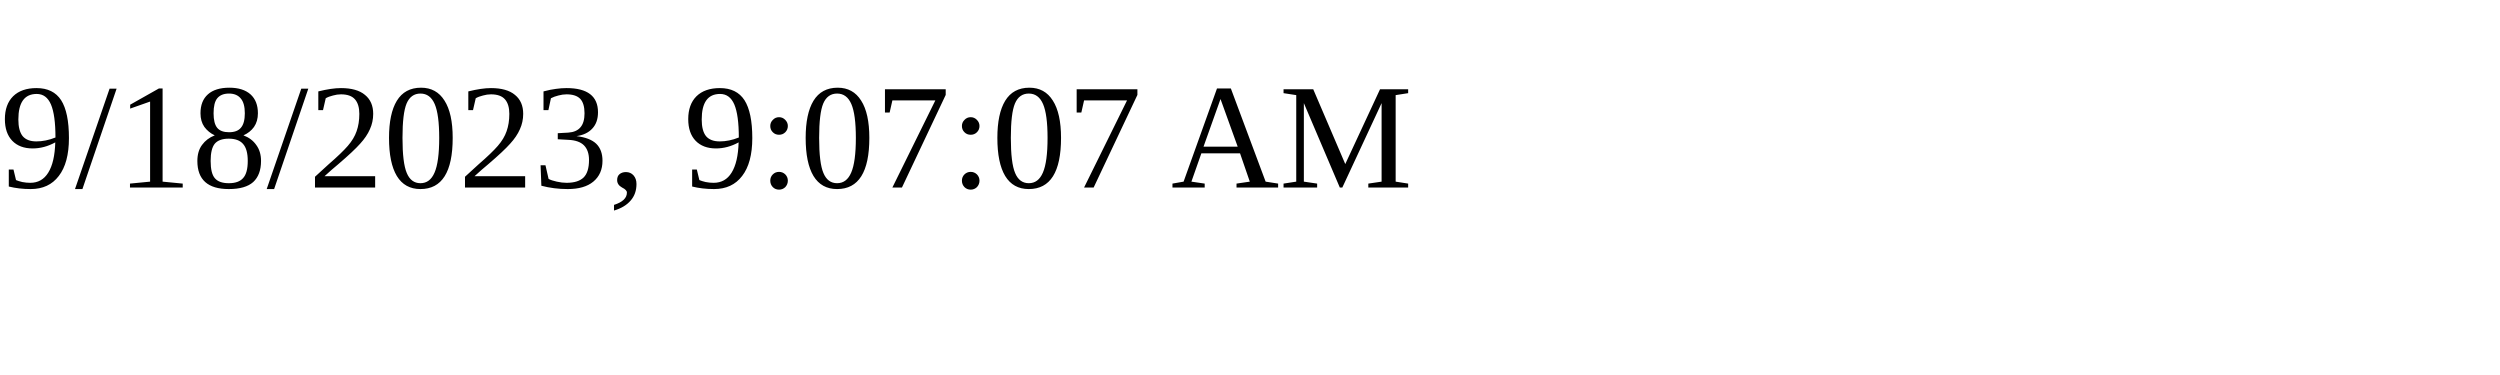
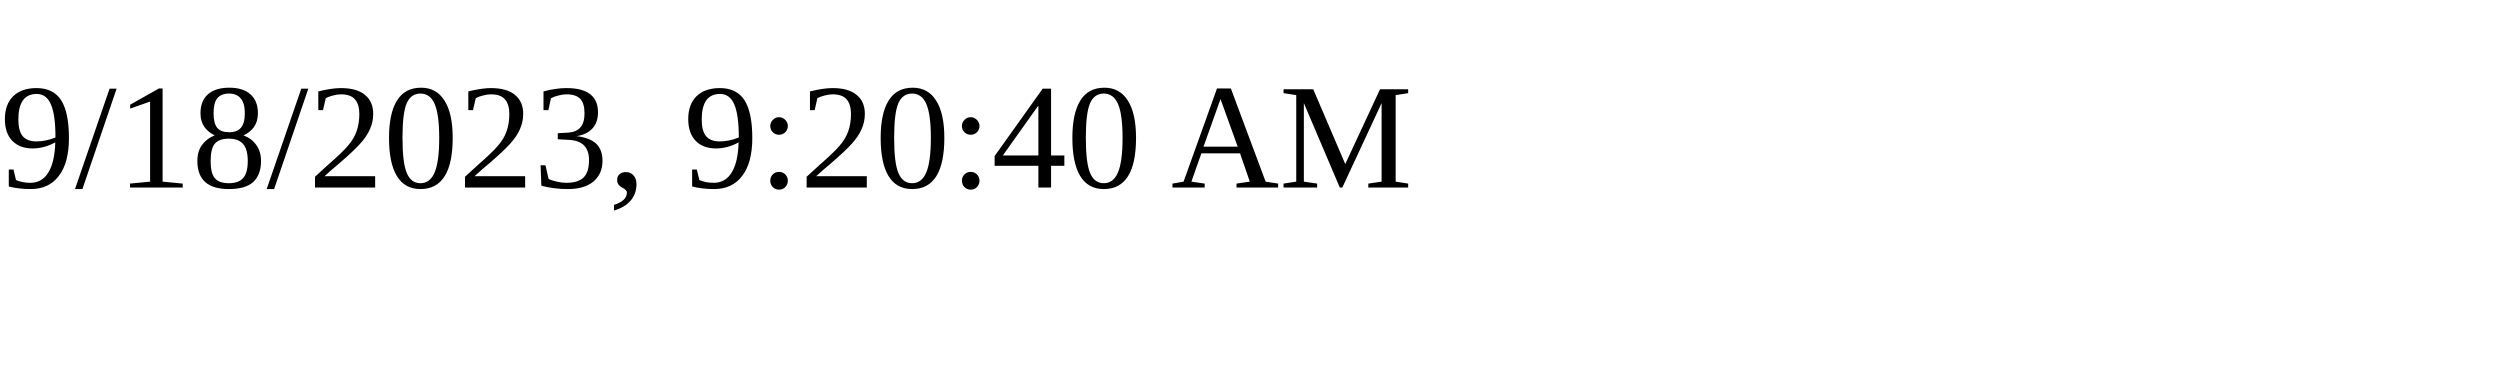
<svg xmlns="http://www.w3.org/2000/svg" height="30" width="200">
-   <text x="0" y="15">9/18/2023, 9:07:07 AM</text>
+   <text x="0" y="15">9/18/2023, 9:20:40 AM</text>
</svg>
